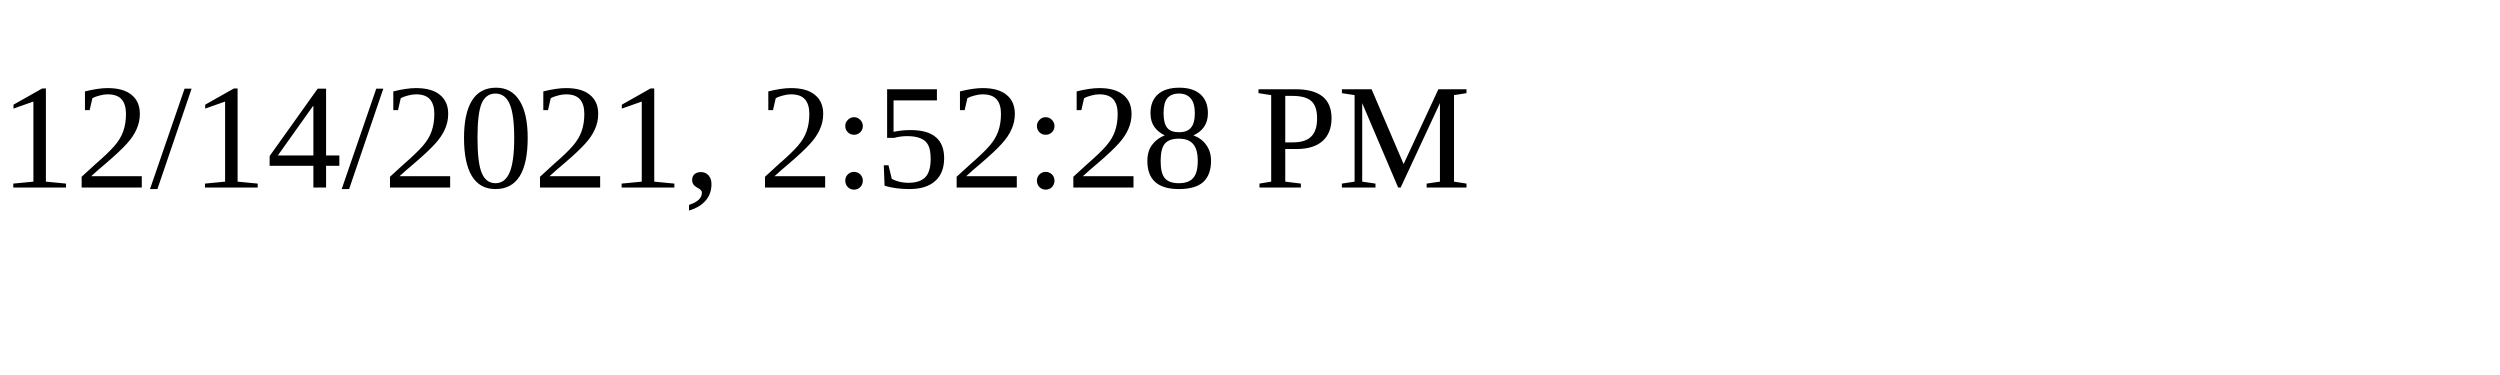
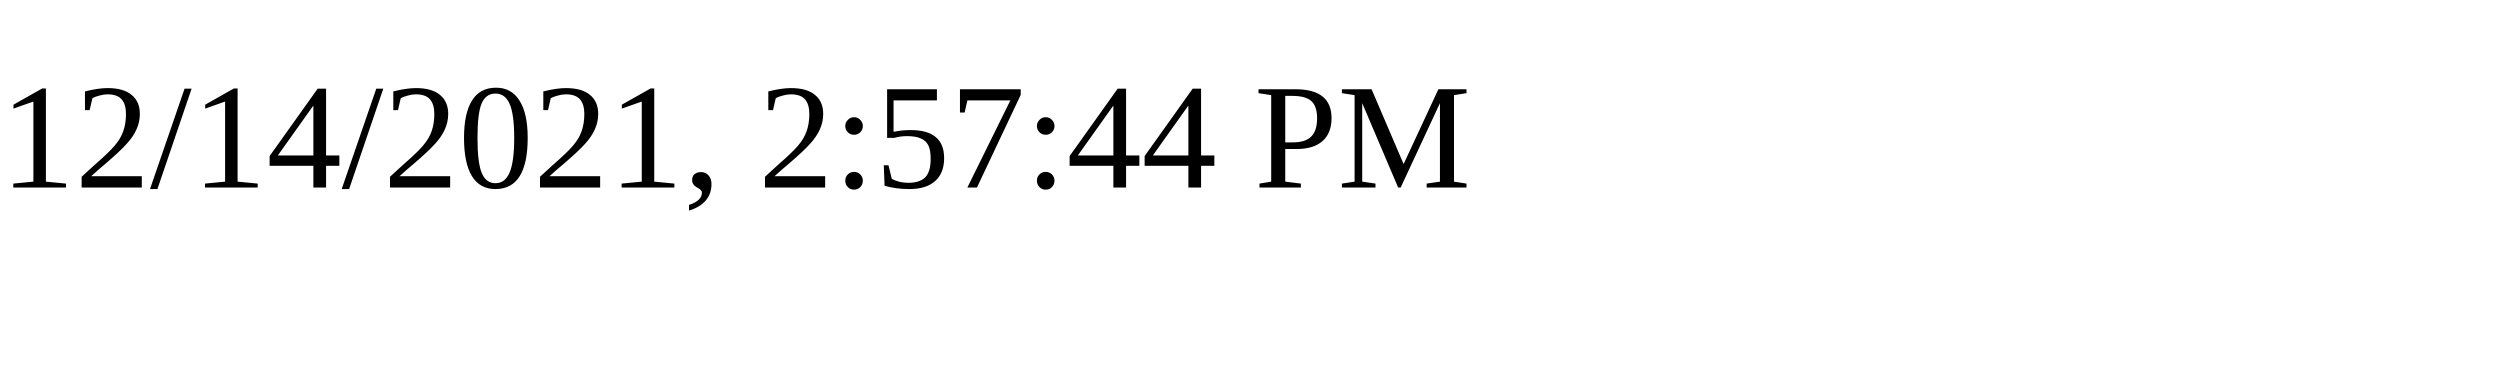
<svg xmlns="http://www.w3.org/2000/svg" height="30" width="200">
-   <text x="0" y="15">12/14/2021, 2:52:28 PM</text>
+   <text x="0" y="15">12/14/2021, 2:57:44 PM</text>
</svg>
